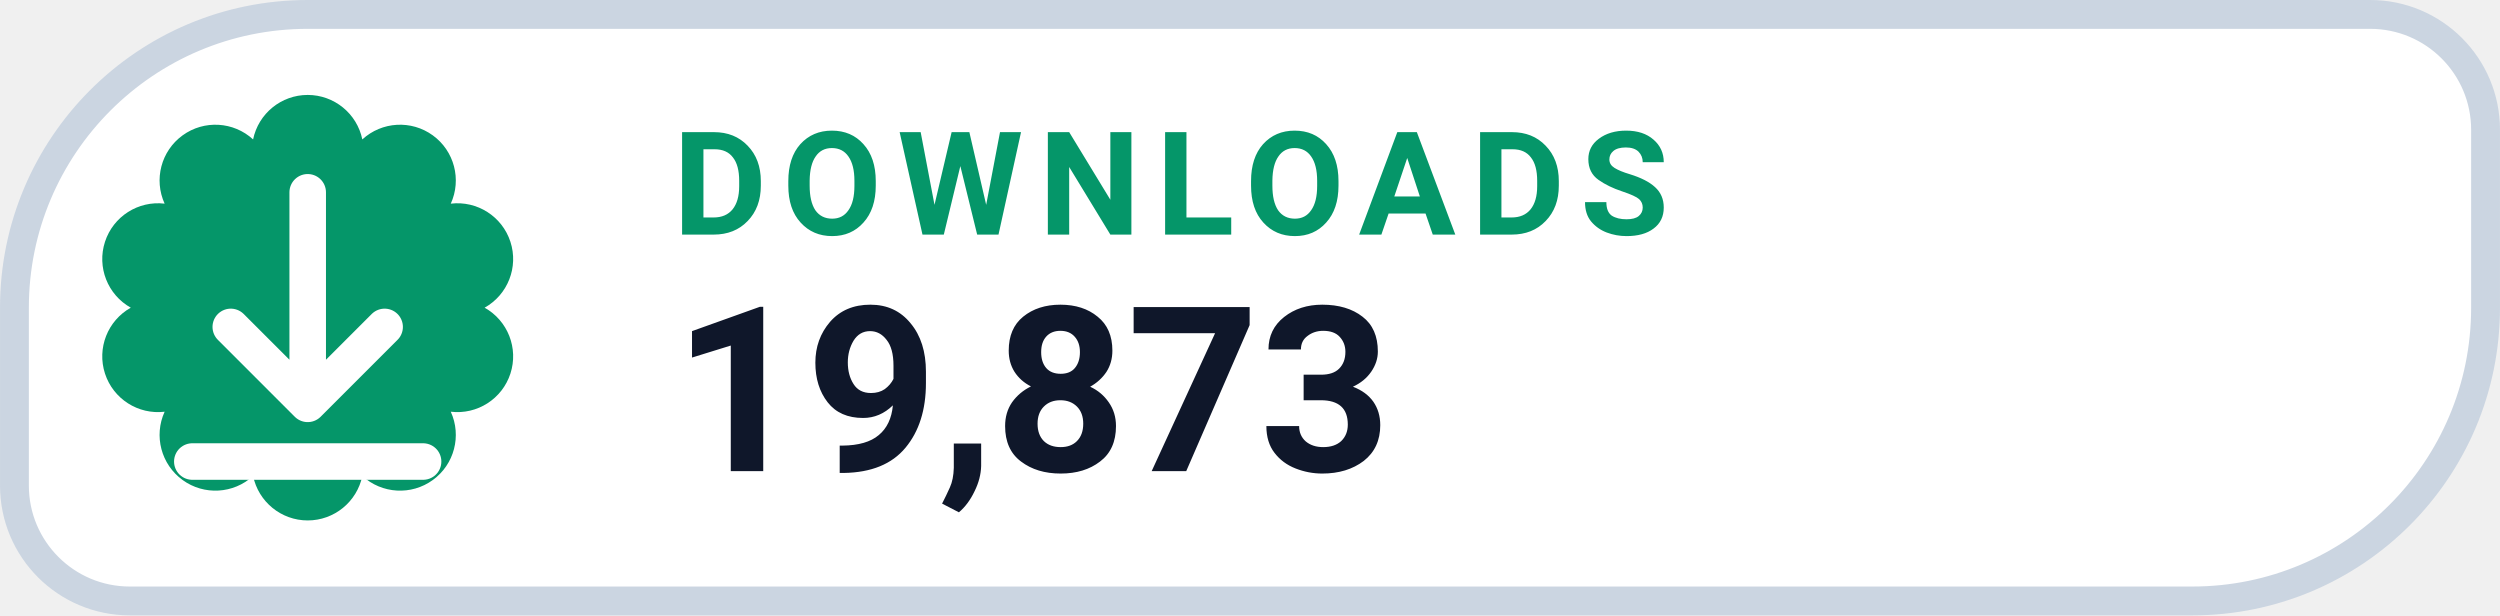
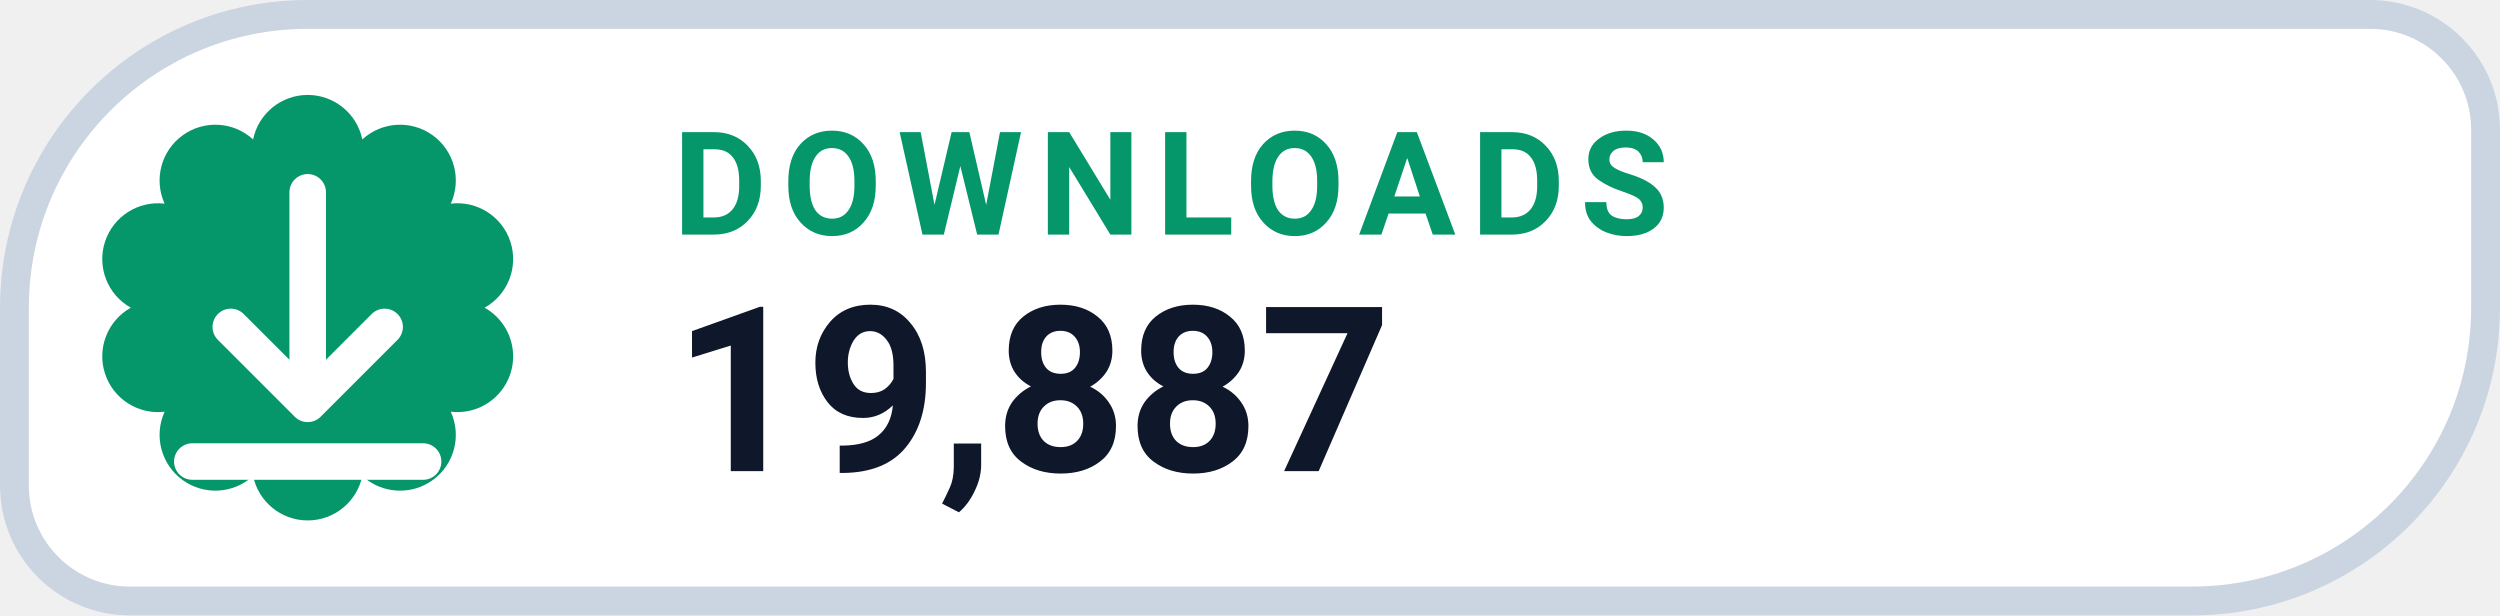
- <svg xmlns="http://www.w3.org/2000/svg" width="126" height="31.015" viewBox="0 0 130 32" role="img" aria-label="DOWNLOADS 19,873">
+ <svg xmlns="http://www.w3.org/2000/svg" width="126" height="31.015" viewBox="0 0 130 32" role="img" aria-label="DOWNLOADS 19,887">
  <path d="M 16.00 0.75 H 123.25 A 6.00 6.00 0 0 1 129.25 6.75 V 16.00 A 15.25 15.25 0 0 1 114.00 31.25 H 6.75 A 6.00 6.00 0 0 1 0.75 25.25 V 16.00 A 15.25 15.25 0 0 1 16.00 0.75 Z" fill="#FFFFFF" stroke="#CBD5E1" stroke-width="1.5" />
  <path d="M 13.16 7.25 A 2.90 2.90 0 0 1 18.84 7.25 A 2.90 2.90 0 0 1 23.44 10.59 A 2.90 2.90 0 0 1 25.20 16.00 A 2.90 2.90 0 0 1 23.44 21.41 A 2.90 2.90 0 0 1 18.84 24.75 A 2.90 2.90 0 0 1 13.16 24.75 A 2.90 2.90 0 0 1 8.56 21.41 A 2.90 2.90 0 0 1 6.80 16.00 A 2.90 2.90 0 0 1 8.56 10.59 A 2.90 2.90 0 0 1 13.16 7.25 Z" fill="#059669" />
  <g transform="translate(16 16)" style="color:#FFFFFF;">
    <path d="M0 -6 v11 m0 0 l4 -4 m-4 4 l-4 -4 M-6 8 h12" fill="none" stroke="currentColor" stroke-width="1.9" stroke-linecap="round" stroke-linejoin="round" />
  </g>
  <text x="35" y="12.2" fill="#059669" font-family="-apple-system,BlinkMacSystemFont,'Segoe UI',Roboto,Helvetica,Arial,sans-serif" font-size="7.5" font-weight="700" letter-spacing=".8">DOWNLOADS</text>
-   <text x="35" y="24.5" fill="#0F172A" font-family="-apple-system,BlinkMacSystemFont,'Segoe UI',Roboto,Helvetica,Arial,sans-serif" font-size="12" font-weight="750">19,873</text>
+   <text x="35" y="24.5" fill="#0F172A" font-family="-apple-system,BlinkMacSystemFont,'Segoe UI',Roboto,Helvetica,Arial,sans-serif" font-size="12" font-weight="750">19,887</text>
</svg>
